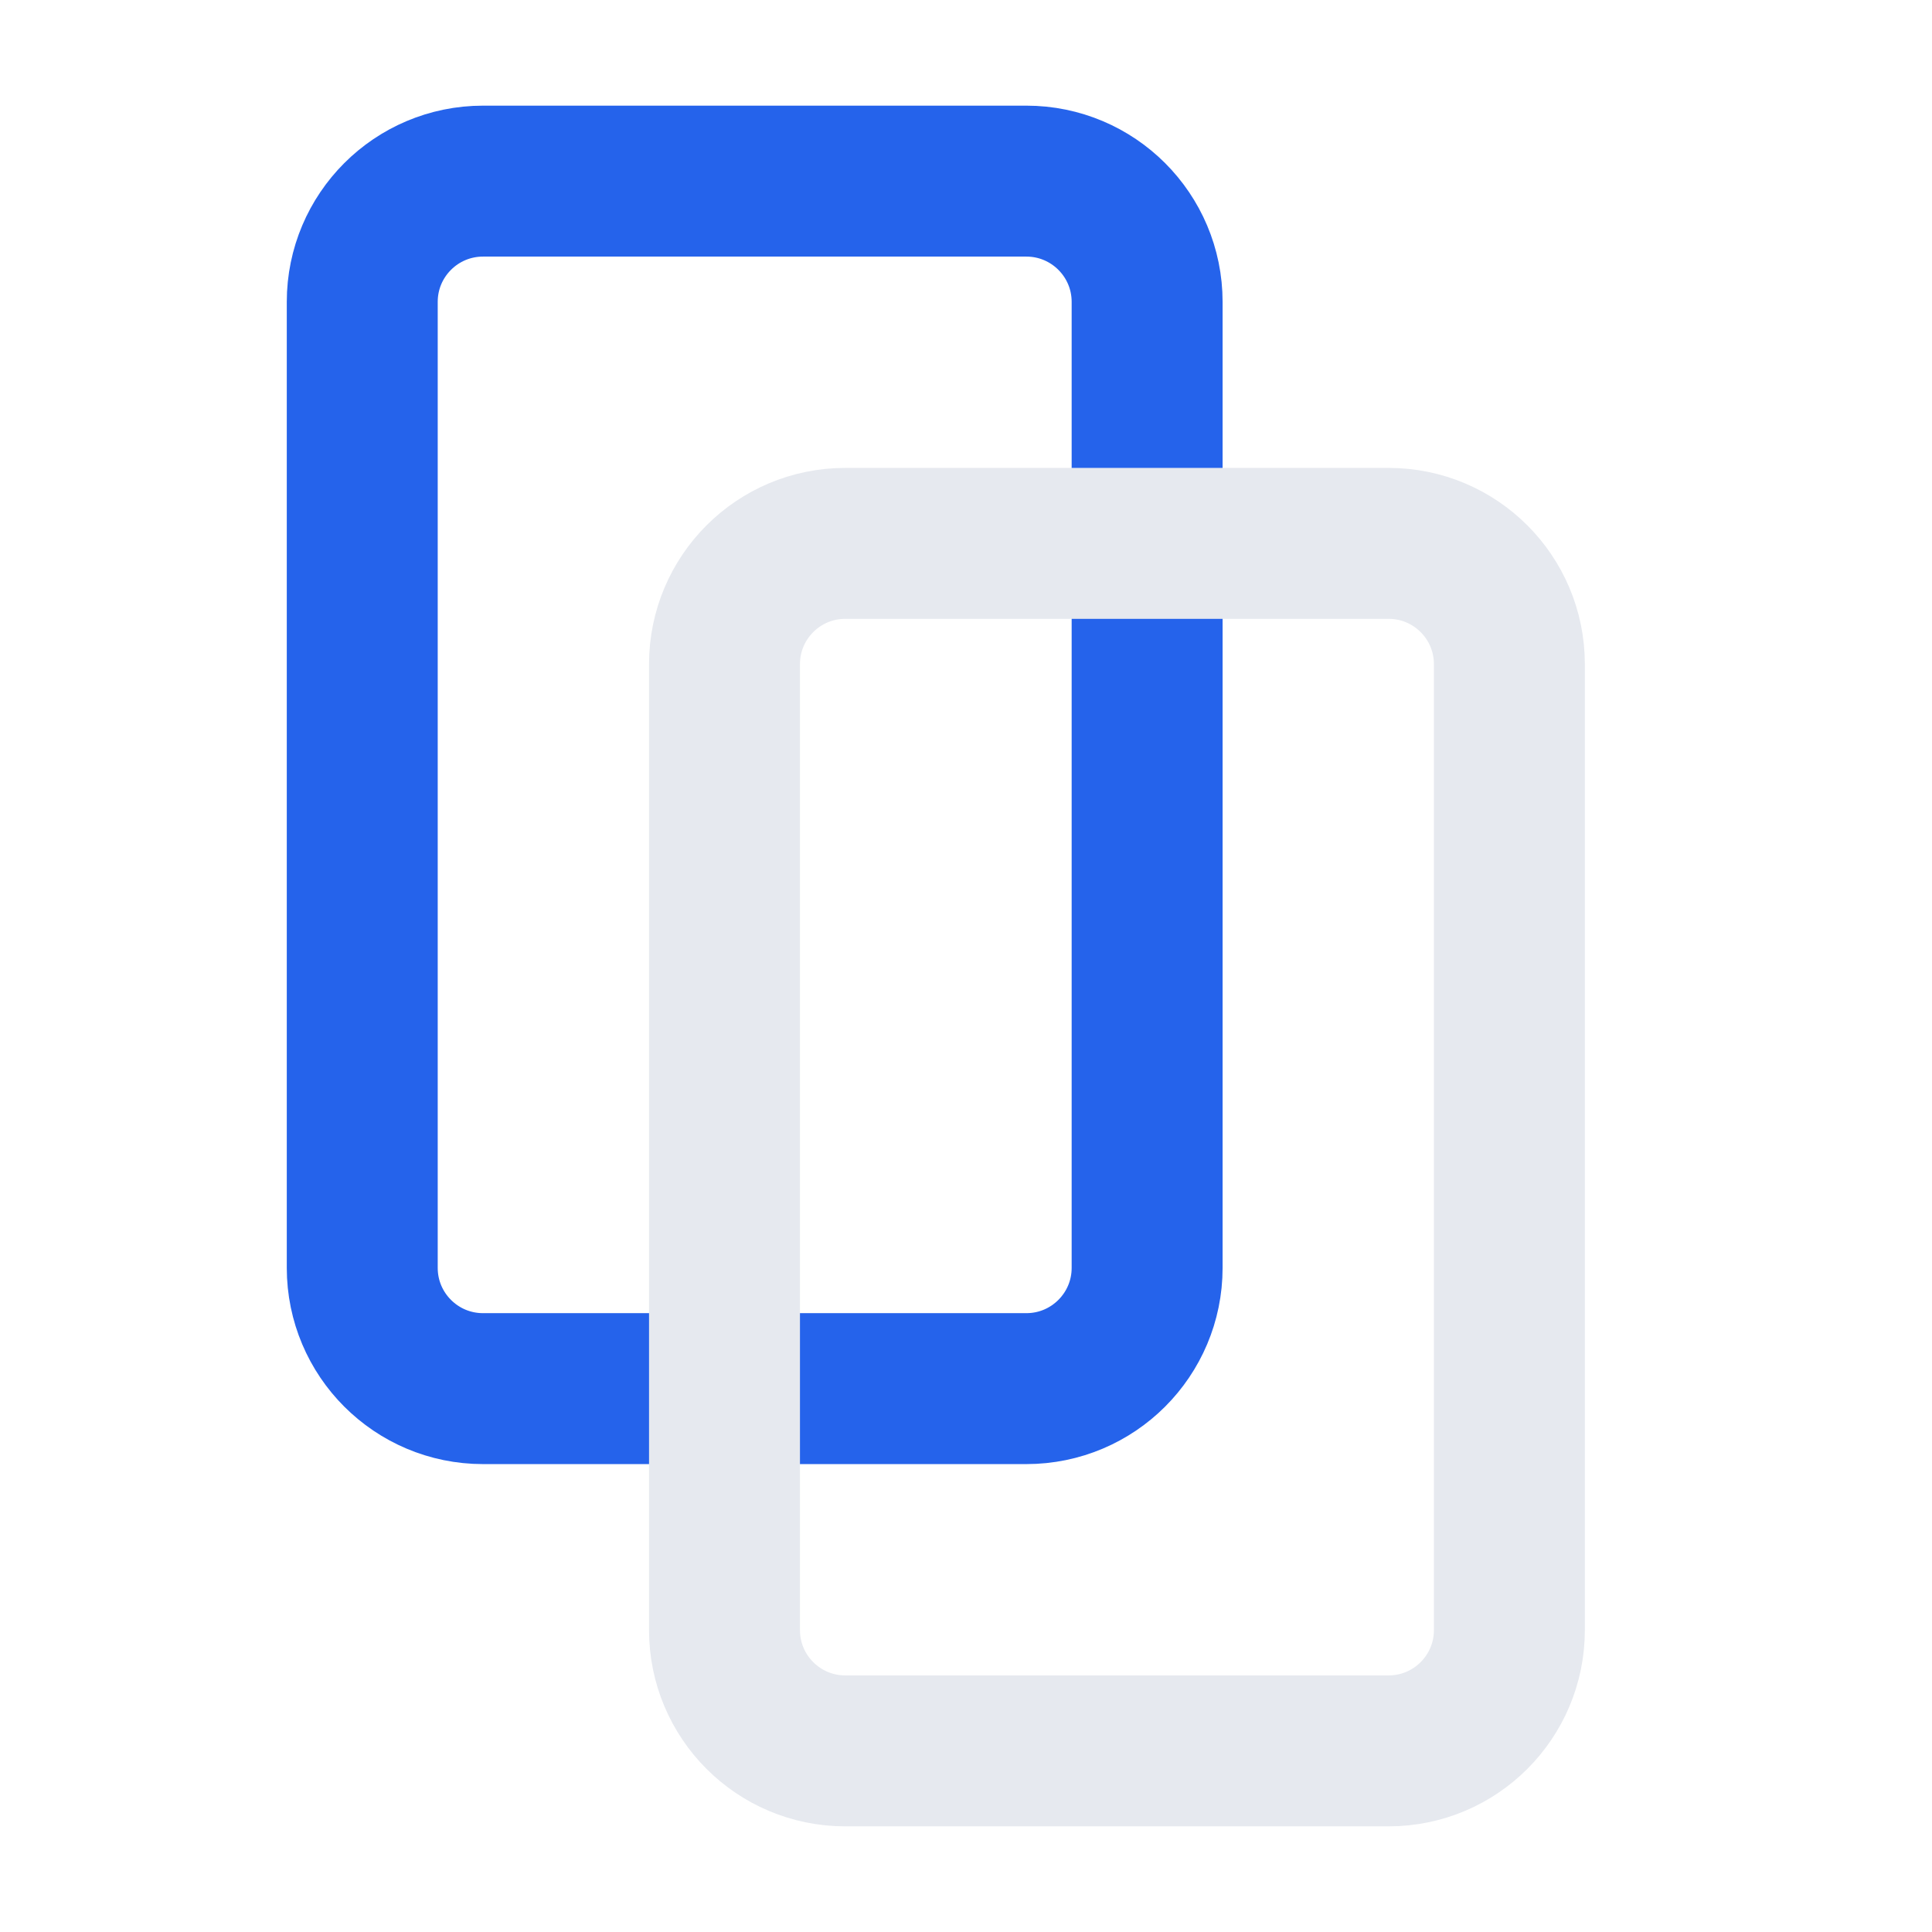
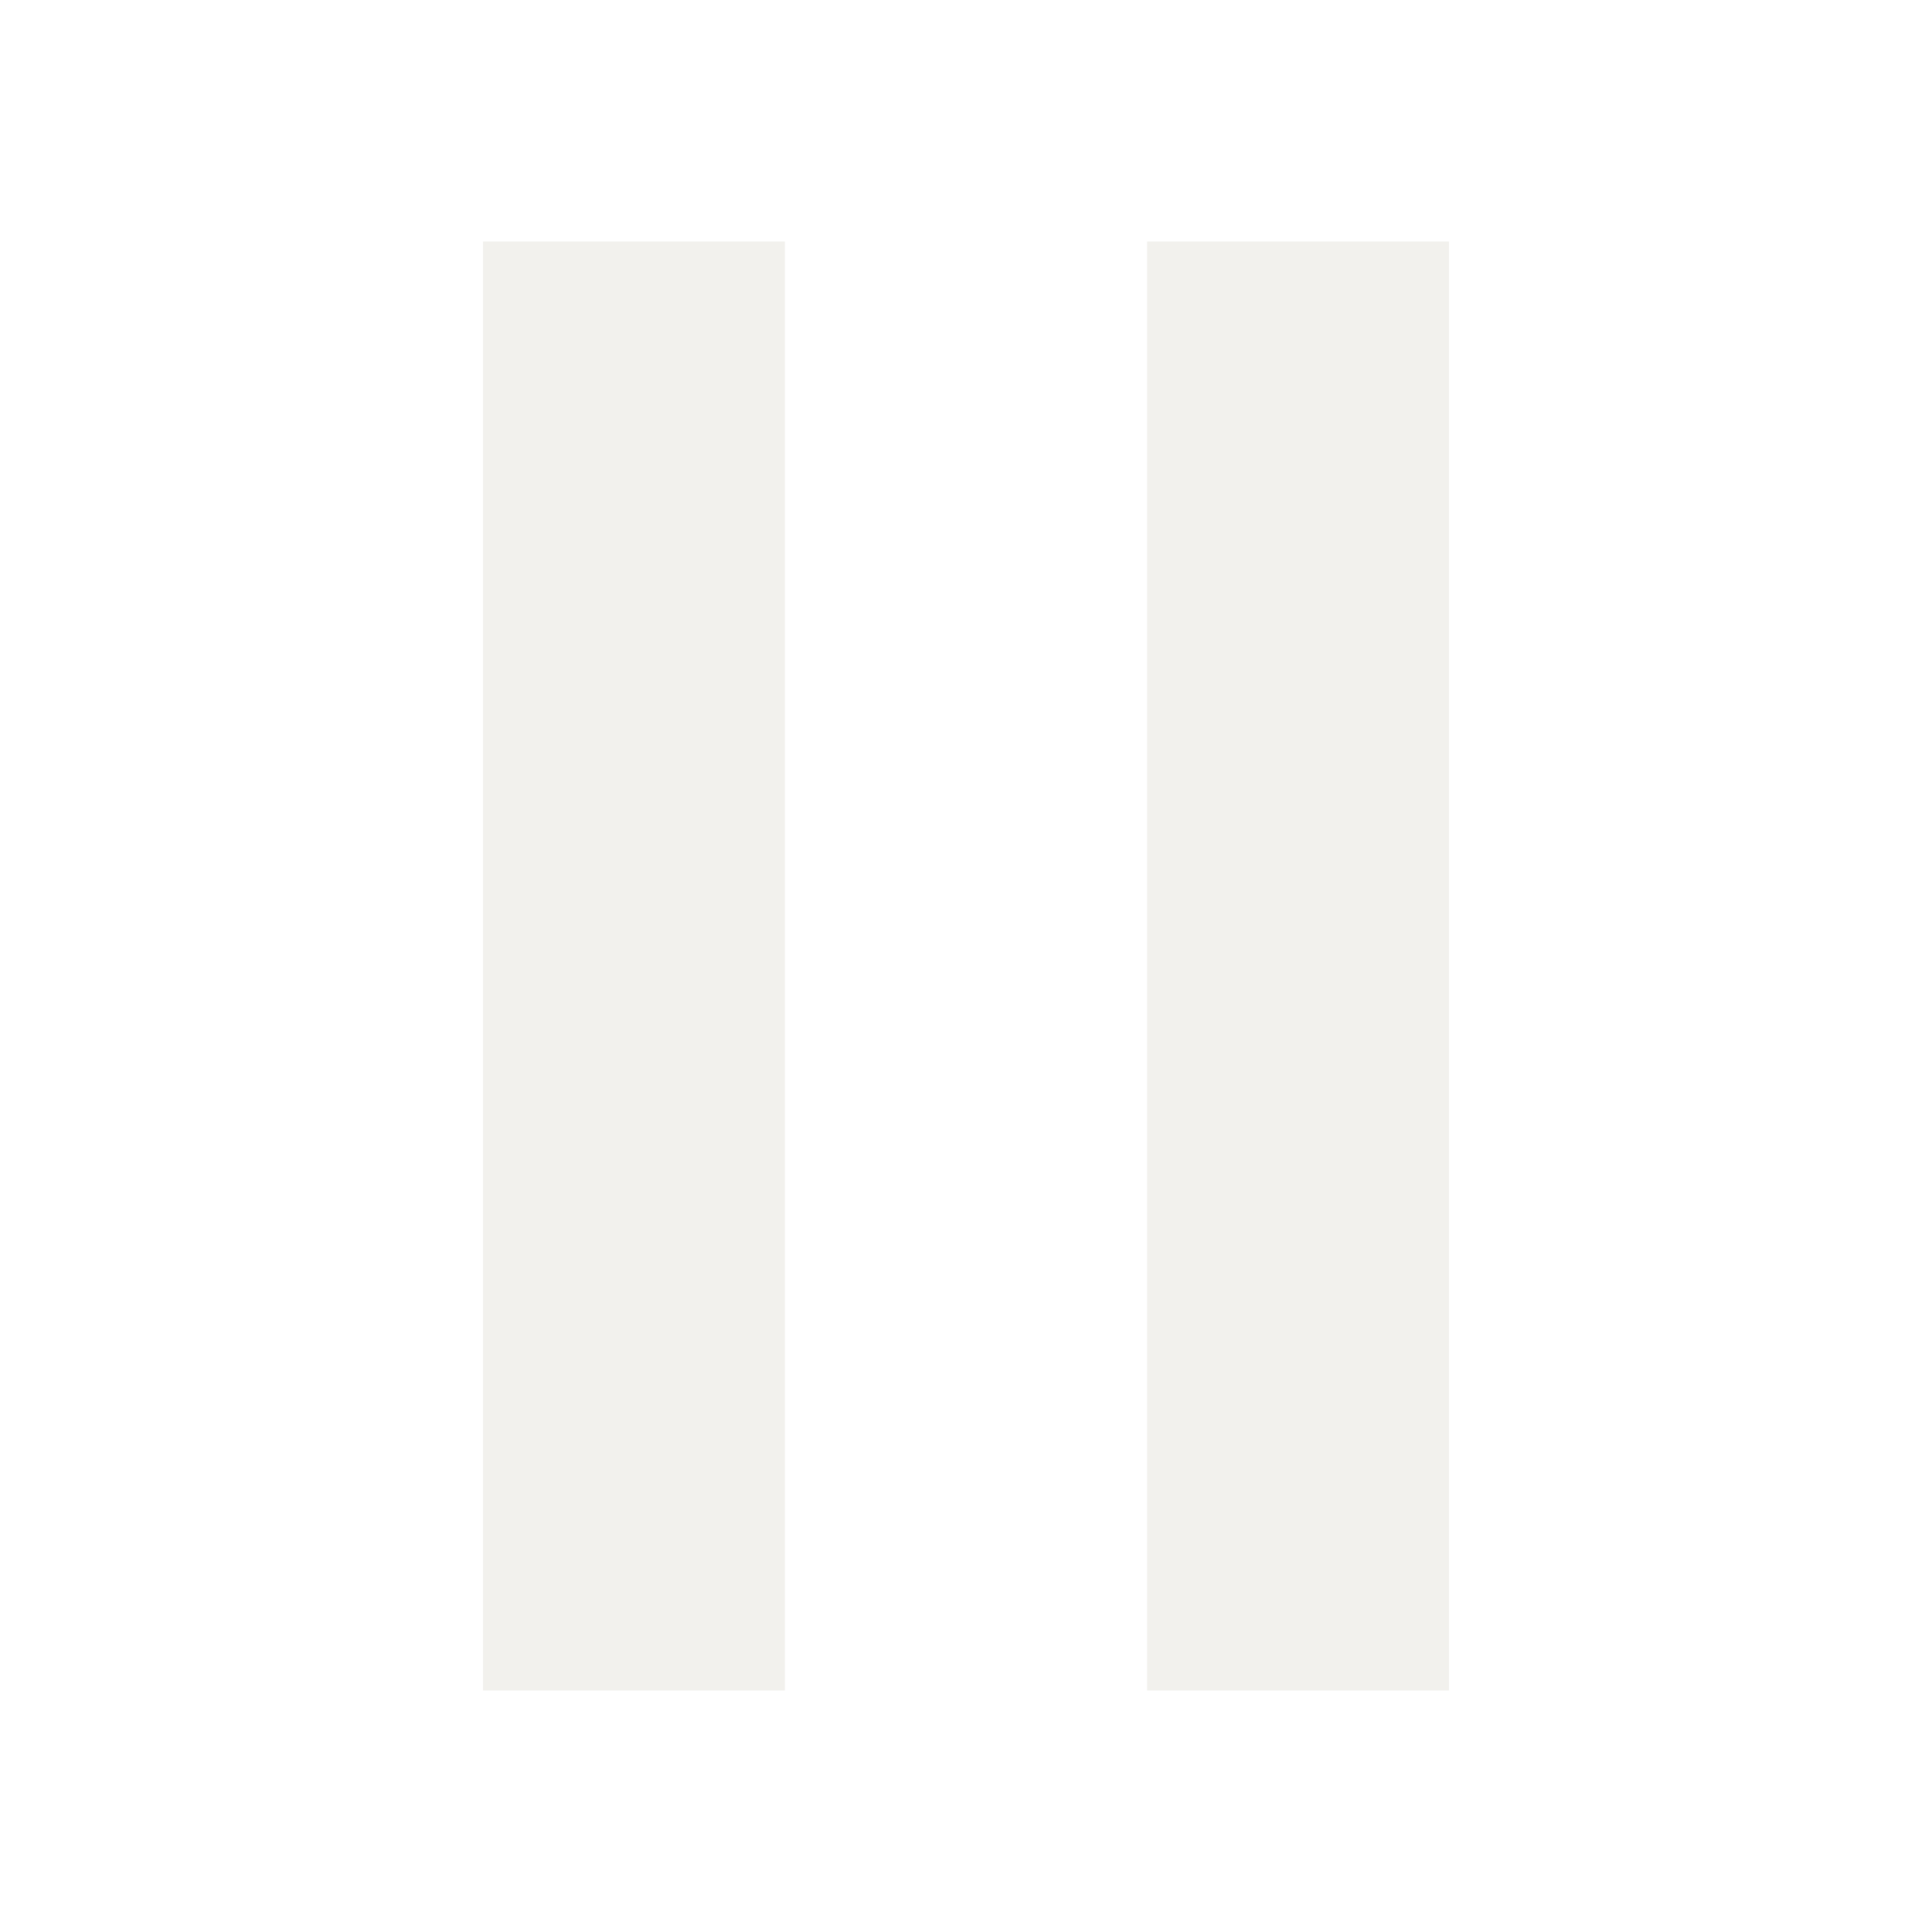
- <svg xmlns="http://www.w3.org/2000/svg" viewBox="0 0 32 32" width="32" height="32" role="img" aria-label="doublegate">
-   <rect x="6" y="3" width="13" height="20" rx="2" fill="none" stroke="#2563eb" stroke-width="2.5" />
-   <rect x="12" y="9" width="13" height="20" rx="2" fill="none" stroke="#e6e9ef" stroke-width="2.5" />
+ <svg xmlns="http://www.w3.org/2000/svg" width="32" height="32" viewBox="0 0 32 32" role="img" aria-label="DoubleGate">
+   <path fill="#F2F1ED" d="M8 4h5v24H8zM19 4h5v24h-5z" />
</svg>
